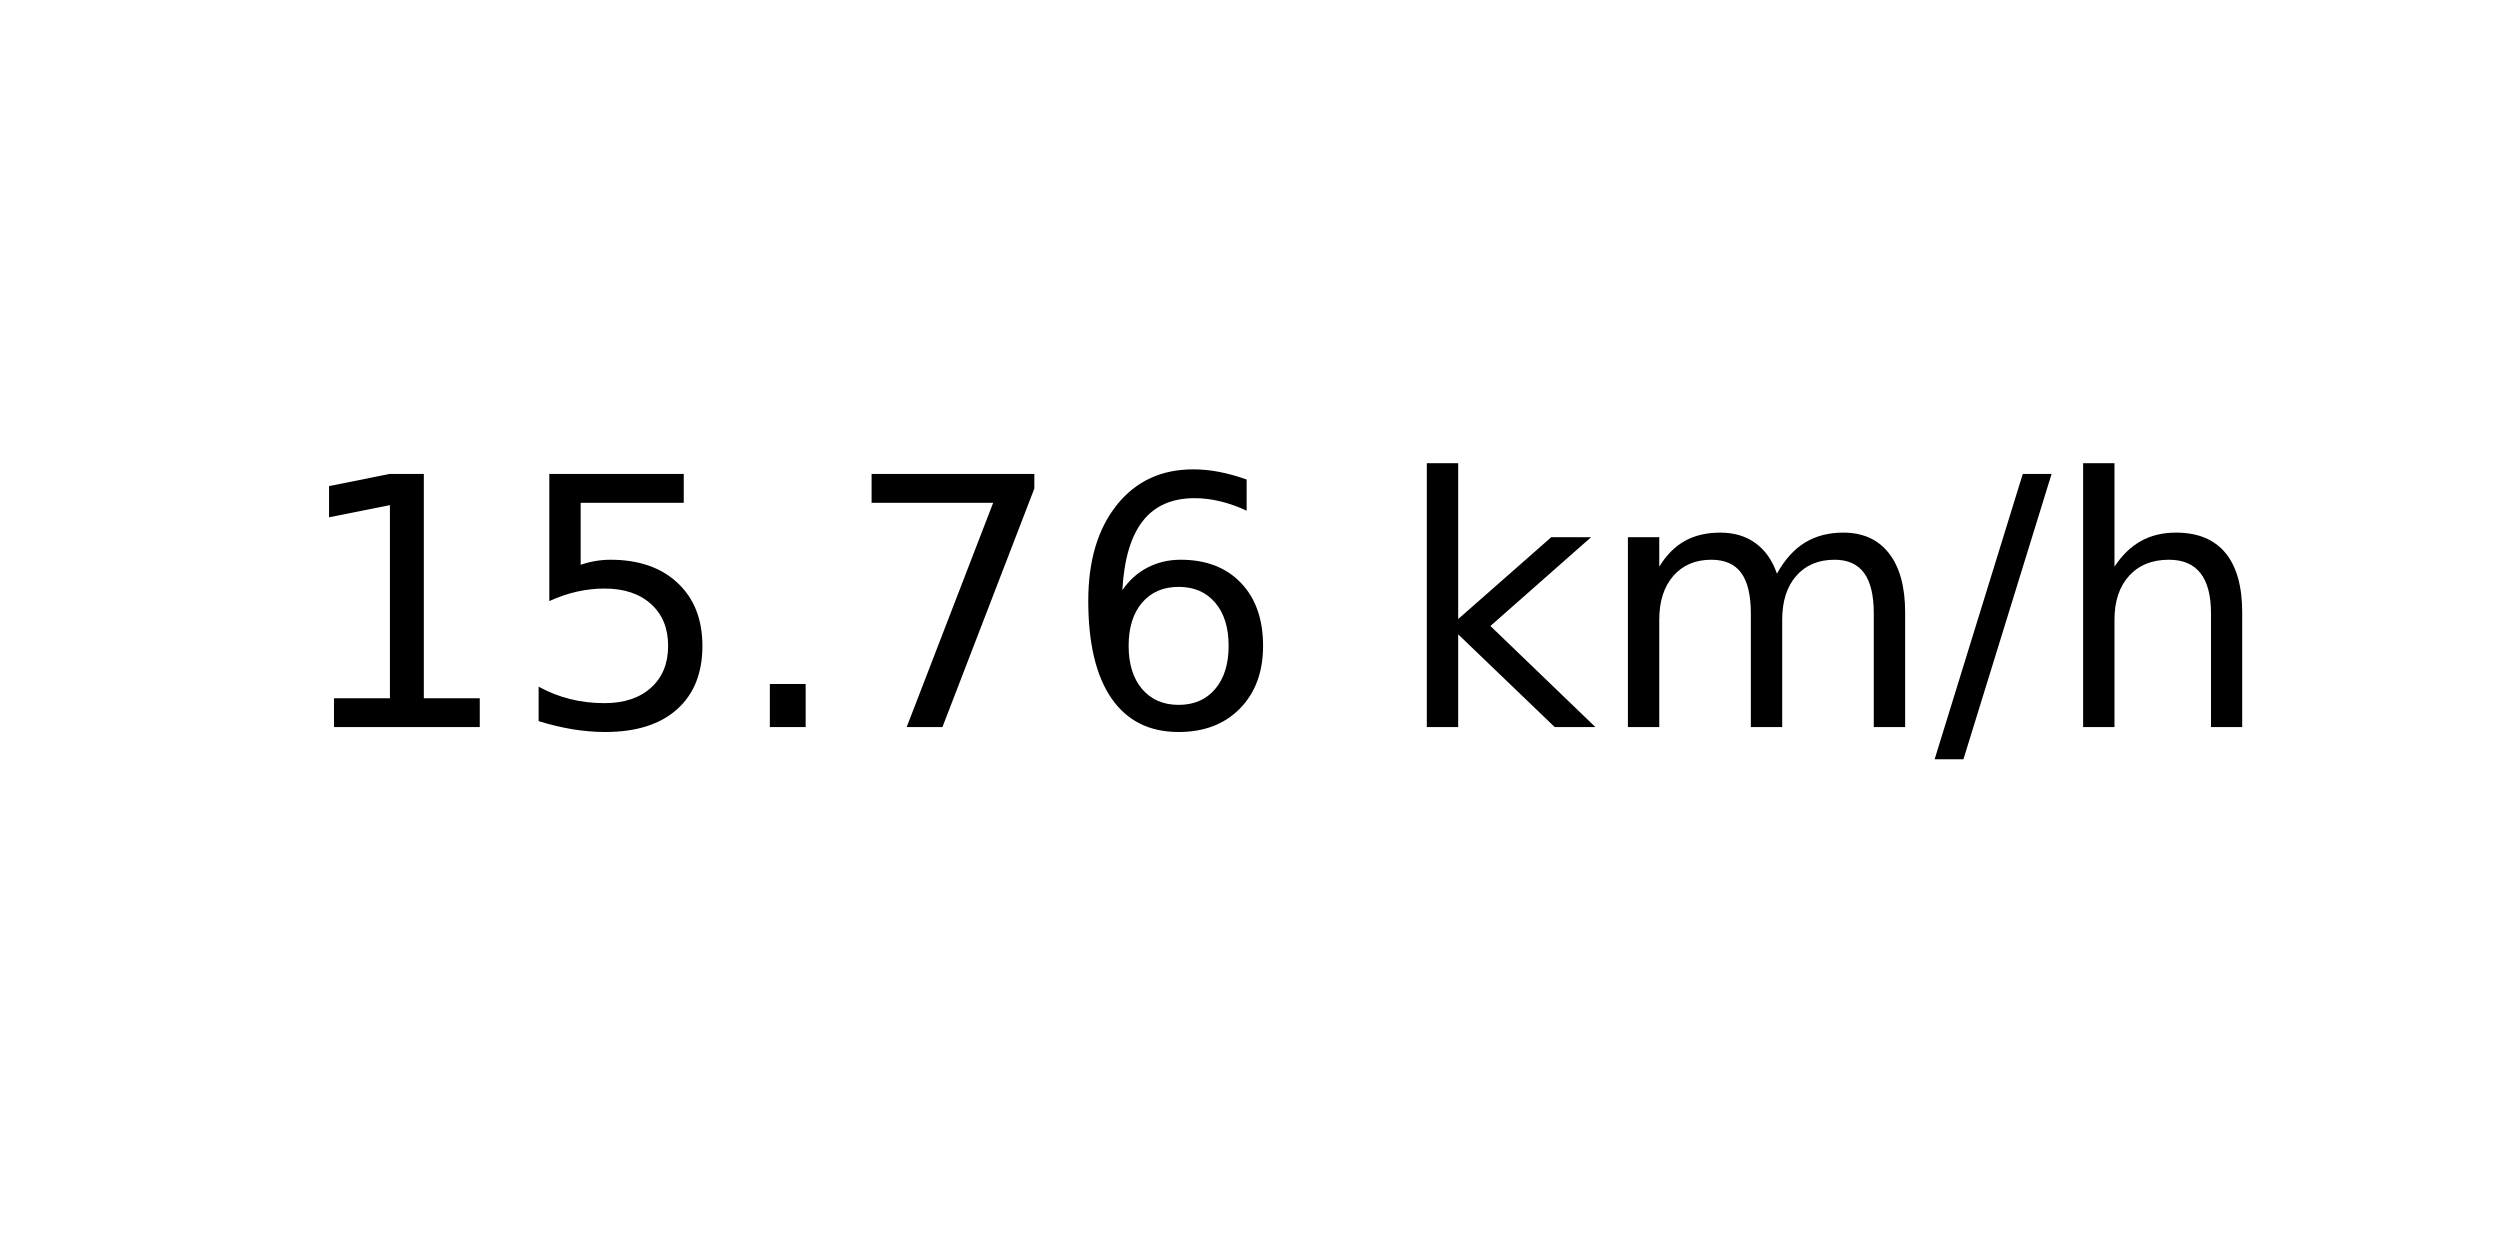
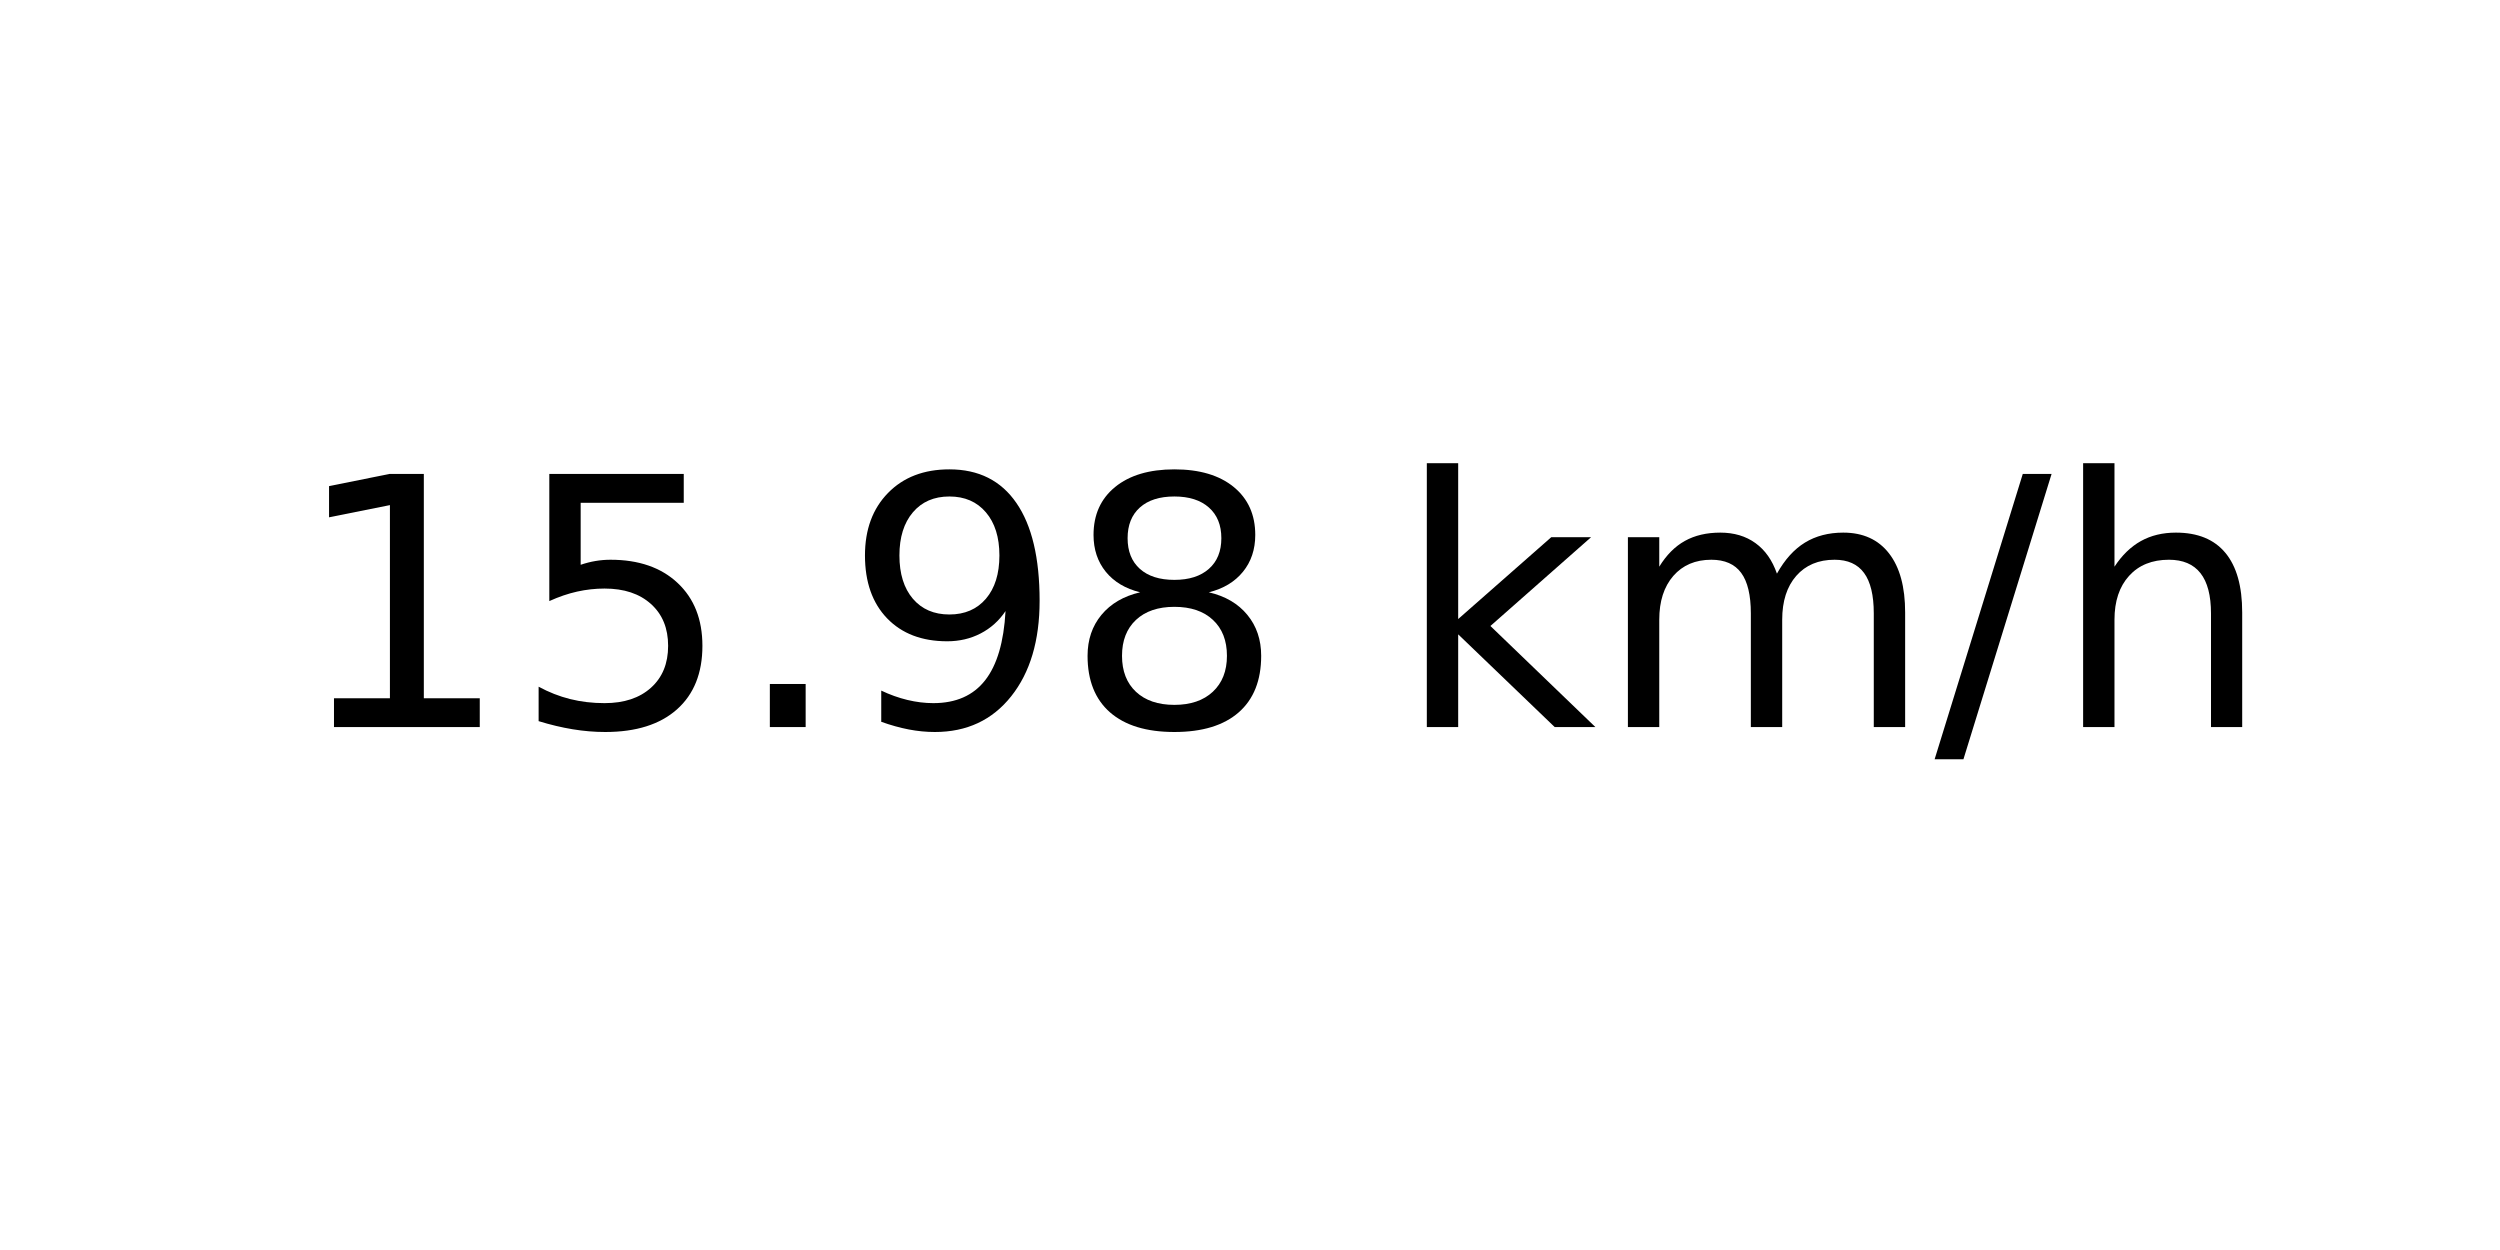
<svg xmlns="http://www.w3.org/2000/svg" xmlns:xlink="http://www.w3.org/1999/xlink" width="72pt" height="36pt" viewBox="0 0 72 36" version="1.1">
  <defs>
    <style type="text/css">*{stroke-linejoin: round; stroke-linecap: butt}</style>
  </defs>
  <g id="figure_1">
    <g id="axes_1">
      <g id="text_1">
        <g transform="translate(8.378125 20.93937) scale(0.1 -0.1)">
          <defs>
            <path id="DejaVuSans-31" d="M 794 531  L 1825 531  L 1825 4091  L 703 3866  L 703 4441  L 1819 4666  L 2450 4666  L 2450 531  L 3481 531  L 3481 0  L 794 0  L 794 531  z " transform="scale(0.015625)" />
            <path id="DejaVuSans-35" d="M 691 4666  L 3169 4666  L 3169 4134  L 1269 4134  L 1269 2991  Q 1406 3038 1543 3061  Q 1681 3084 1819 3084  Q 2600 3084 3056 2656  Q 3513 2228 3513 1497  Q 3513 744 3044 326  Q 2575 -91 1722 -91  Q 1428 -91 1123 -41  Q 819 9 494 109  L 494 744  Q 775 591 1075 516  Q 1375 441 1709 441  Q 2250 441 2565 725  Q 2881 1009 2881 1497  Q 2881 1984 2565 2268  Q 2250 2553 1709 2553  Q 1456 2553 1204 2497  Q 953 2441 691 2322  L 691 4666  z " transform="scale(0.015625)" />
            <path id="DejaVuSans-2e" d="M 684 794  L 1344 794  L 1344 0  L 684 0  L 684 794  z " transform="scale(0.015625)" />
-             <path id="DejaVuSans-37" d="M 525 4666  L 3525 4666  L 3525 4397  L 1831 0  L 1172 0  L 2766 4134  L 525 4134  L 525 4666  z " transform="scale(0.015625)" />
-             <path id="DejaVuSans-36" d="M 2113 2584  Q 1688 2584 1439 2293  Q 1191 2003 1191 1497  Q 1191 994 1439 701  Q 1688 409 2113 409  Q 2538 409 2786 701  Q 3034 994 3034 1497  Q 3034 2003 2786 2293  Q 2538 2584 2113 2584  z M 3366 4563  L 3366 3988  Q 3128 4100 2886 4159  Q 2644 4219 2406 4219  Q 1781 4219 1451 3797  Q 1122 3375 1075 2522  Q 1259 2794 1537 2939  Q 1816 3084 2150 3084  Q 2853 3084 3261 2657  Q 3669 2231 3669 1497  Q 3669 778 3244 343  Q 2819 -91 2113 -91  Q 1303 -91 875 529  Q 447 1150 447 2328  Q 447 3434 972 4092  Q 1497 4750 2381 4750  Q 2619 4750 2861 4703  Q 3103 4656 3366 4563  z " transform="scale(0.015625)" />
+             <path id="DejaVuSans-39" d="M 703 97  L 703 672  Q 941 559 1184 500  Q 1428 441 1663 441  Q 2288 441 2617 861  Q 2947 1281 2994 2138  Q 2813 1869 2534 1725  Q 2256 1581 1919 1581  Q 1219 1581 811 2004  Q 403 2428 403 3163  Q 403 3881 828 4315  Q 1253 4750 1959 4750  Q 2769 4750 3195 4129  Q 3622 3509 3622 2328  Q 3622 1225 3098 567  Q 2575 -91 1691 -91  Q 1453 -91 1209 -44  Q 966 3 703 97  z M 1959 2075  Q 2384 2075 2632 2365  Q 2881 2656 2881 3163  Q 2881 3666 2632 3958  Q 2384 4250 1959 4250  Q 1534 4250 1286 3958  Q 1038 3666 1038 3163  Q 1038 2656 1286 2365  Q 1534 2075 1959 2075  z " transform="scale(0.015625)" />
+             <path id="DejaVuSans-38" d="M 2034 2216  Q 1584 2216 1326 1975  Q 1069 1734 1069 1313  Q 1069 891 1326 650  Q 1584 409 2034 409  Q 2484 409 2743 651  Q 3003 894 3003 1313  Q 3003 1734 2745 1975  Q 2488 2216 2034 2216  z M 1403 2484  Q 997 2584 770 2862  Q 544 3141 544 3541  Q 544 4100 942 4425  Q 1341 4750 2034 4750  Q 2731 4750 3128 4425  Q 3525 4100 3525 3541  Q 3525 3141 3298 2862  Q 3072 2584 2669 2484  Q 3125 2378 3379 2068  Q 3634 1759 3634 1313  Q 3634 634 3220 271  Q 2806 -91 2034 -91  Q 1263 -91 848 271  Q 434 634 434 1313  Q 434 1759 690 2068  Q 947 2378 1403 2484  z M 1172 3481  Q 1172 3119 1398 2916  Q 1625 2713 2034 2713  Q 2441 2713 2670 2916  Q 2900 3119 2900 3481  Q 2900 3844 2670 4047  Q 2441 4250 2034 4250  Q 1625 4250 1398 4047  Q 1172 3844 1172 3481  z " transform="scale(0.015625)" />
            <path id="DejaVuSans-20" transform="scale(0.015625)" />
            <path id="DejaVuSans-6b" d="M 581 4863  L 1159 4863  L 1159 1991  L 2875 3500  L 3609 3500  L 1753 1863  L 3688 0  L 2938 0  L 1159 1709  L 1159 0  L 581 0  L 581 4863  z " transform="scale(0.015625)" />
            <path id="DejaVuSans-6d" d="M 3328 2828  Q 3544 3216 3844 3400  Q 4144 3584 4550 3584  Q 5097 3584 5394 3201  Q 5691 2819 5691 2113  L 5691 0  L 5113 0  L 5113 2094  Q 5113 2597 4934 2840  Q 4756 3084 4391 3084  Q 3944 3084 3684 2787  Q 3425 2491 3425 1978  L 3425 0  L 2847 0  L 2847 2094  Q 2847 2600 2669 2842  Q 2491 3084 2119 3084  Q 1678 3084 1418 2786  Q 1159 2488 1159 1978  L 1159 0  L 581 0  L 581 3500  L 1159 3500  L 1159 2956  Q 1356 3278 1631 3431  Q 1906 3584 2284 3584  Q 2666 3584 2933 3390  Q 3200 3197 3328 2828  z " transform="scale(0.015625)" />
            <path id="DejaVuSans-2f" d="M 1625 4666  L 2156 4666  L 531 -594  L 0 -594  L 1625 4666  z " transform="scale(0.015625)" />
            <path id="DejaVuSans-68" d="M 3513 2113  L 3513 0  L 2938 0  L 2938 2094  Q 2938 2591 2744 2837  Q 2550 3084 2163 3084  Q 1697 3084 1428 2787  Q 1159 2491 1159 1978  L 1159 0  L 581 0  L 581 4863  L 1159 4863  L 1159 2956  Q 1366 3272 1645 3428  Q 1925 3584 2291 3584  Q 2894 3584 3203 3211  Q 3513 2838 3513 2113  z " transform="scale(0.015625)" />
          </defs>
          <use xlink:href="#DejaVuSans-31" />
          <use xlink:href="#DejaVuSans-35" x="63.623" />
          <use xlink:href="#DejaVuSans-2e" x="127.246" />
-           <use xlink:href="#DejaVuSans-37" x="159.033" />
-           <use xlink:href="#DejaVuSans-36" x="222.656" />
+           <use xlink:href="#DejaVuSans-39" x="159.033" />
+           <use xlink:href="#DejaVuSans-38" x="222.656" />
          <use xlink:href="#DejaVuSans-20" x="286.279" />
          <use xlink:href="#DejaVuSans-6b" x="318.066" />
          <use xlink:href="#DejaVuSans-6d" x="375.977" />
          <use xlink:href="#DejaVuSans-2f" x="473.389" />
          <use xlink:href="#DejaVuSans-68" x="507.08" />
        </g>
      </g>
    </g>
  </g>
</svg>
